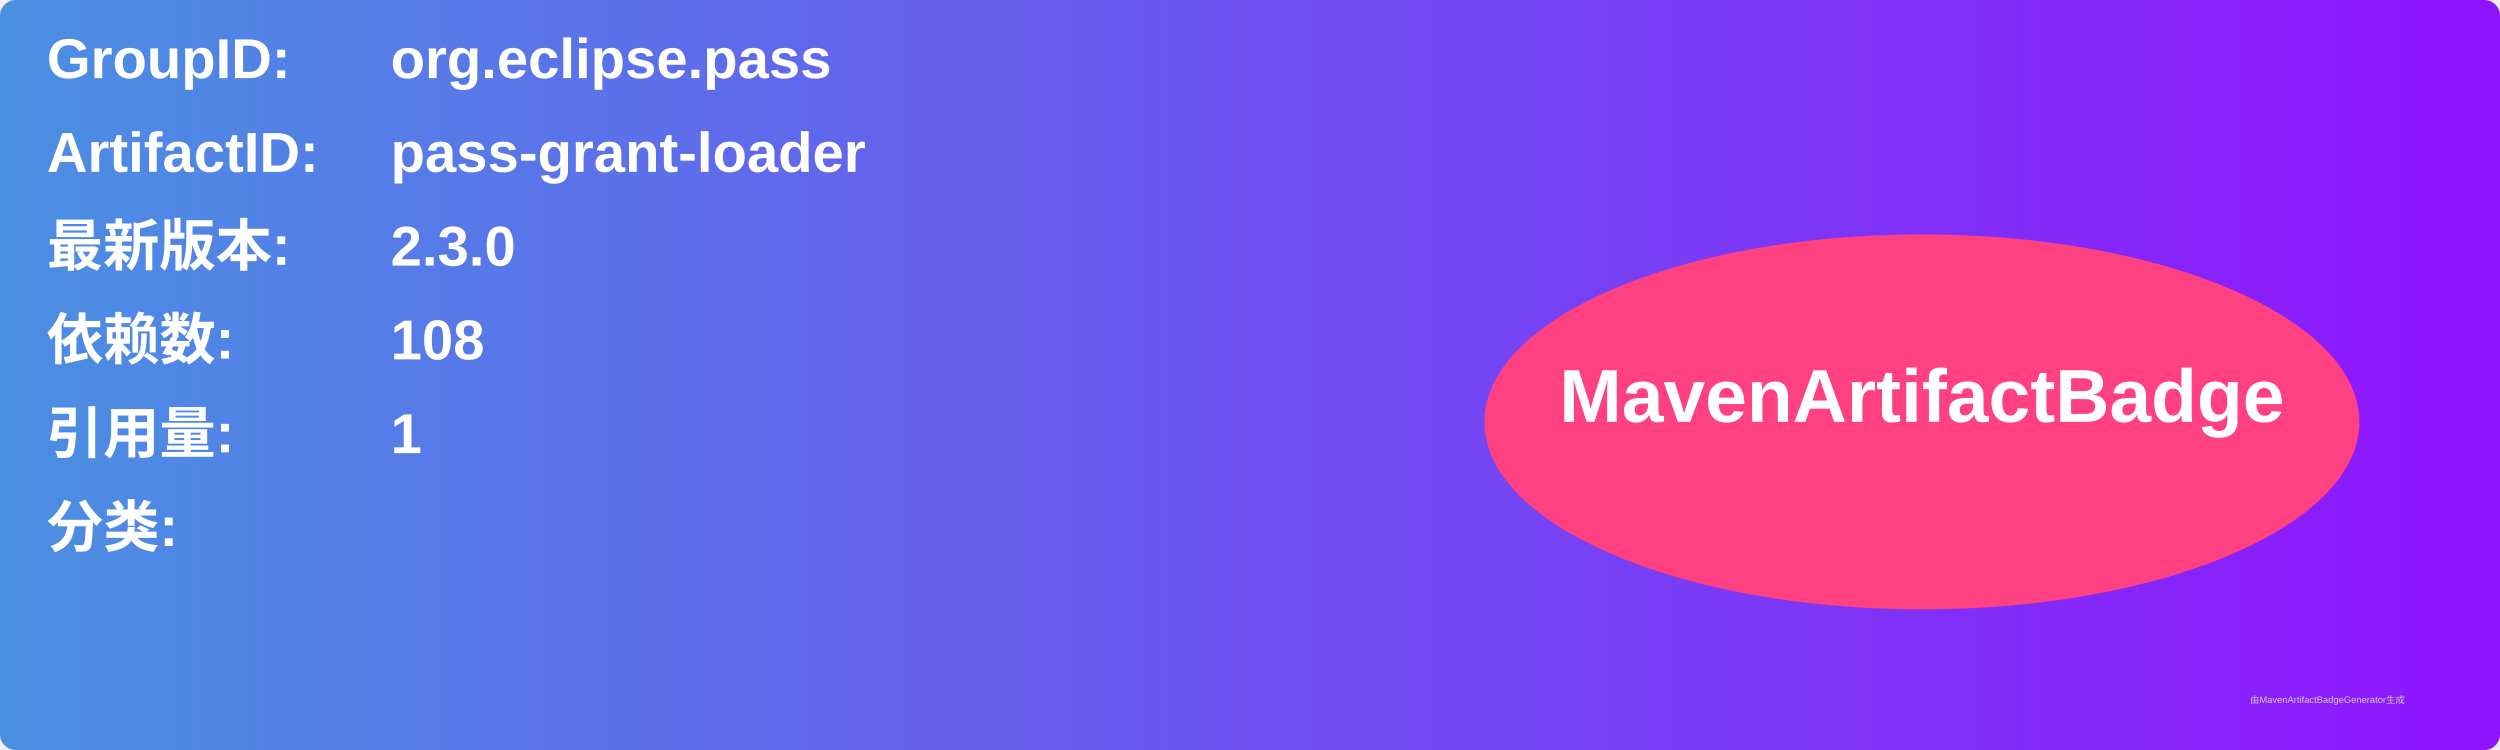
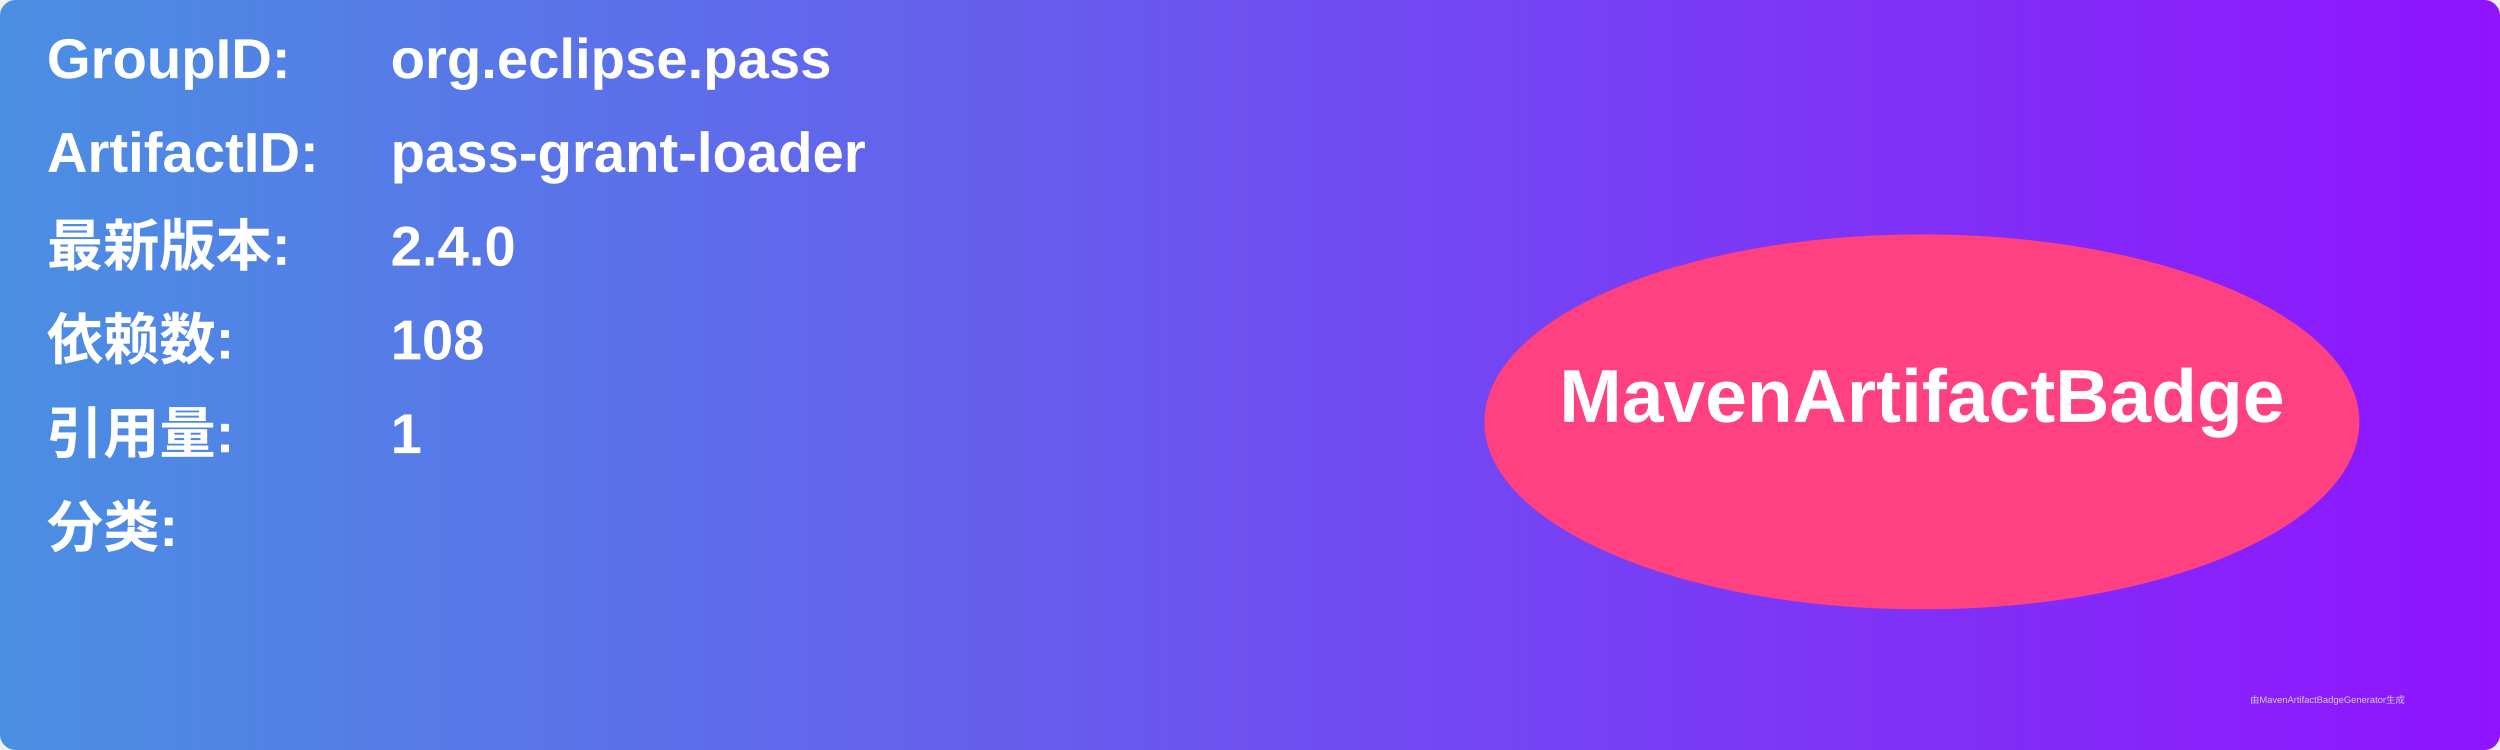
<svg xmlns="http://www.w3.org/2000/svg" width="800" height="240" viewBox="0 0 800 240">
  <linearGradient id="grad" x1="0%" y1="0%" x2="100%" y2="0%">
    <stop offset="0%" stop-color="#4a90e2" />
    <stop offset="100%" stop-color="#9013fe" />
  </linearGradient>
  <rect width="100%" height="100%" rx="5" ry="5" fill="url(#grad)" />
  <g transform="translate(15, 15)">
    <text x="0" y="10" font-family="Arial" font-size="18" fill="white" font-weight="bold" width="260">GroupID:</text>
    <text x="110" y="10" font-family="Arial" font-size="18" fill="white" font-weight="bold" width="460">org.eclipse.pass</text>
    <text x="0" y="40" font-family="Arial" font-size="18" fill="white" font-weight="bold" width="260">ArtifactID:</text>
    <text x="110" y="40" font-family="Arial" font-size="18" fill="white" font-weight="bold" width="460">pass-grant-loader</text>
    <text x="0" y="70" font-family="Arial" font-size="18" fill="white" font-weight="bold">最新版本:</text>
    <text x="110" y="70" font-family="Arial" font-size="18" fill="white" font-weight="bold">
-       <tspan font-weight="bold">2.3.0</tspan>
+       <tspan font-weight="bold">2.4.0</tspan>
    </text>
    <text x="0" y="100" font-family="Arial" font-size="18" fill="white" font-weight="bold">依赖数: </text>
    <text x="110" y="100" font-family="Arial" font-size="18" fill="white">
      <tspan font-weight="bold">108</tspan>
    </text>
    <text x="0" y="130" font-family="Arial" font-size="18" fill="white" font-weight="bold">引用量: </text>
    <text x="110" y="130" font-family="Arial" font-size="18" fill="white">
      <tspan font-weight="bold">1</tspan>
    </text>
    <text x="0" y="160" font-family="Arial" font-size="18" fill="white" font-weight="bold">分类:</text>
    <text x="10" y="190" font-family="Arial" font-size="10" fill="white">
      <tspan font-weight="bold" />
    </text>
    <ellipse cx="600" cy="120" rx="140" ry="60" fill="#ff4081" />
    <text x="600" y="120" text-anchor="middle" font-family="Arial" font-size="24" fill="white" font-weight="bold">MavenArtifactBadge</text>
  </g>
  <text x="720" y="225" font-family="Arial" font-size="3" fill="#d0d0d0">由MavenArtifactBadgeGenerator生成</text>
</svg>
